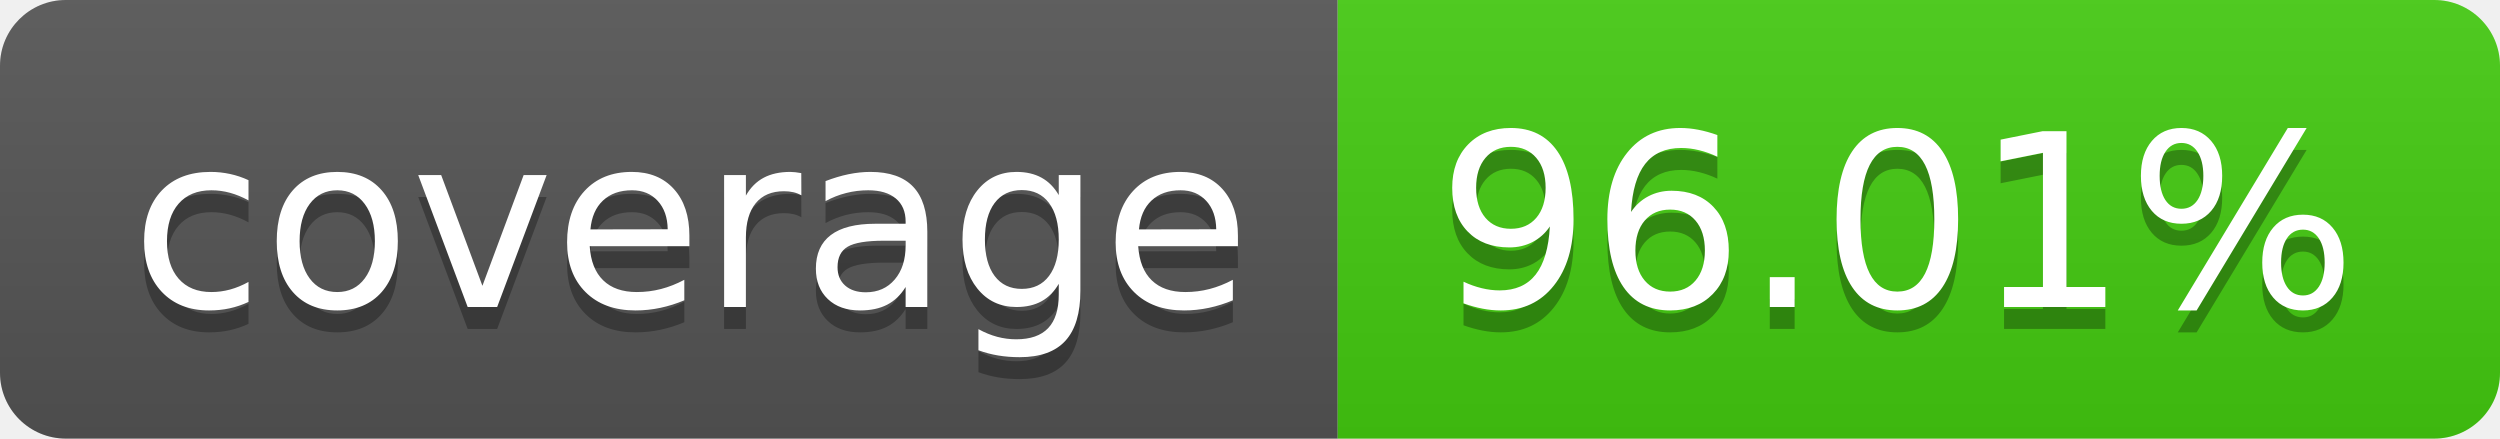
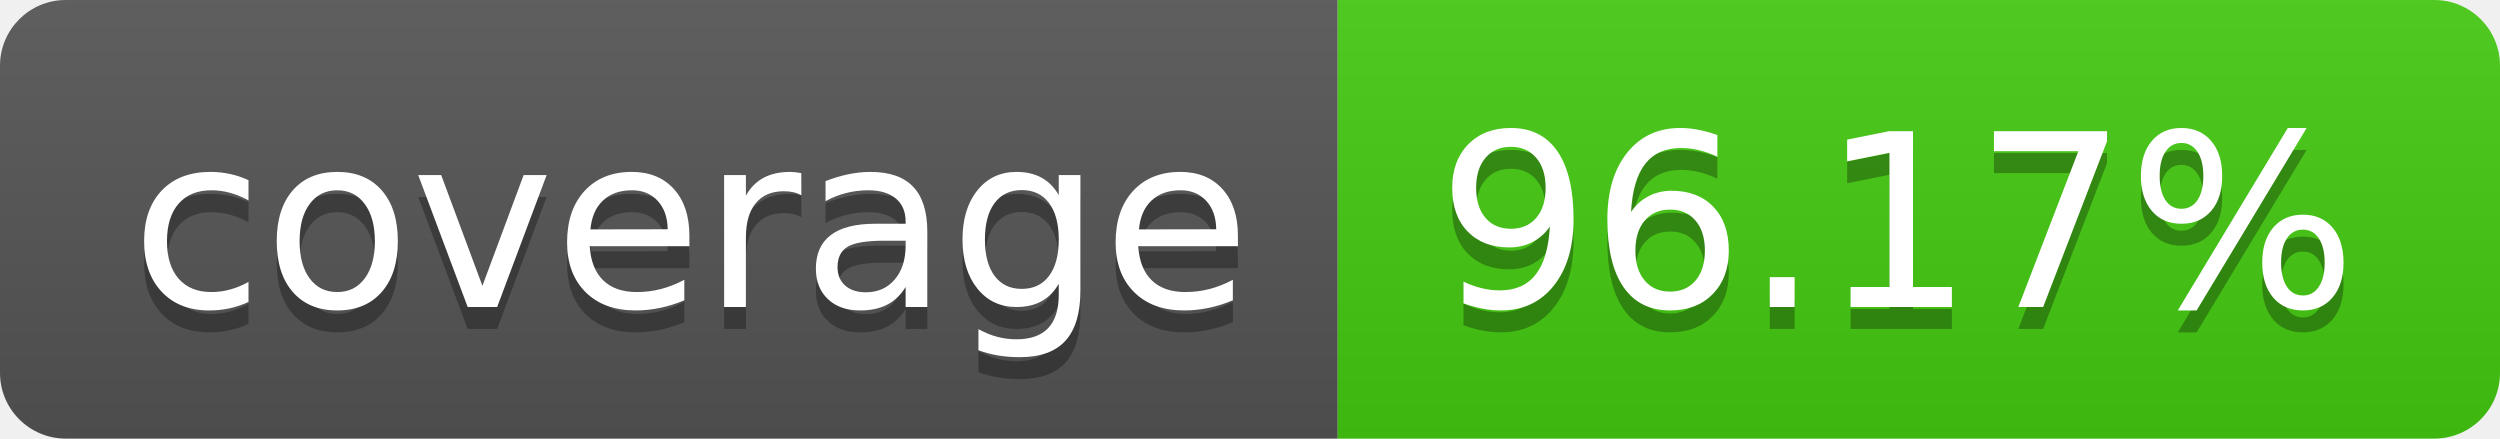
- <svg xmlns="http://www.w3.org/2000/svg" width="114" height="20" role="img" aria-label="coverage: 96.01%">
+ <svg xmlns="http://www.w3.org/2000/svg" width="114" height="20" role="img" aria-label="coverage: 96.17%">
  <linearGradient id="s" x2="0" y2="100%">
    <stop offset="0" stop-color="#bbb" stop-opacity=".1" />
    <stop offset="1" stop-opacity=".1" />
  </linearGradient>
  <clipPath id="r">
    <rect width="114" height="20" rx="3" fill="#fff" />
  </clipPath>
  <g clip-path="url(#r)">
    <rect width="61" height="20" fill="#555" />
    <rect x="61" width="53" height="20" fill="#4c1" />
    <rect width="114" height="20" fill="url(#s)" />
  </g>
  <g fill="#fff" text-anchor="middle" font-family="Verdana,Geneva,DejaVu Sans,sans-serif" text-rendering="geometricPrecision" font-size="110">
    <text aria-hidden="true" x="315" y="150" fill="#010101" fill-opacity=".3" transform="scale(.1)" textLength="510">coverage</text>
    <text x="315" y="140" transform="scale(.1)" fill="#fff" textLength="510">coverage</text>
-     <text aria-hidden="true" x="865" y="150" fill="#010101" fill-opacity=".3" transform="scale(.1)" textLength="430">96.01%</text>
-     <text x="865" y="140" transform="scale(.1)" fill="#fff" textLength="430">96.01%</text>
+     <text aria-hidden="true" x="865" y="150" fill="#010101" fill-opacity=".3" transform="scale(.1)" textLength="430">96.17%</text>
+     <text x="865" y="140" transform="scale(.1)" fill="#fff" textLength="430">96.17%</text>
  </g>
</svg>
